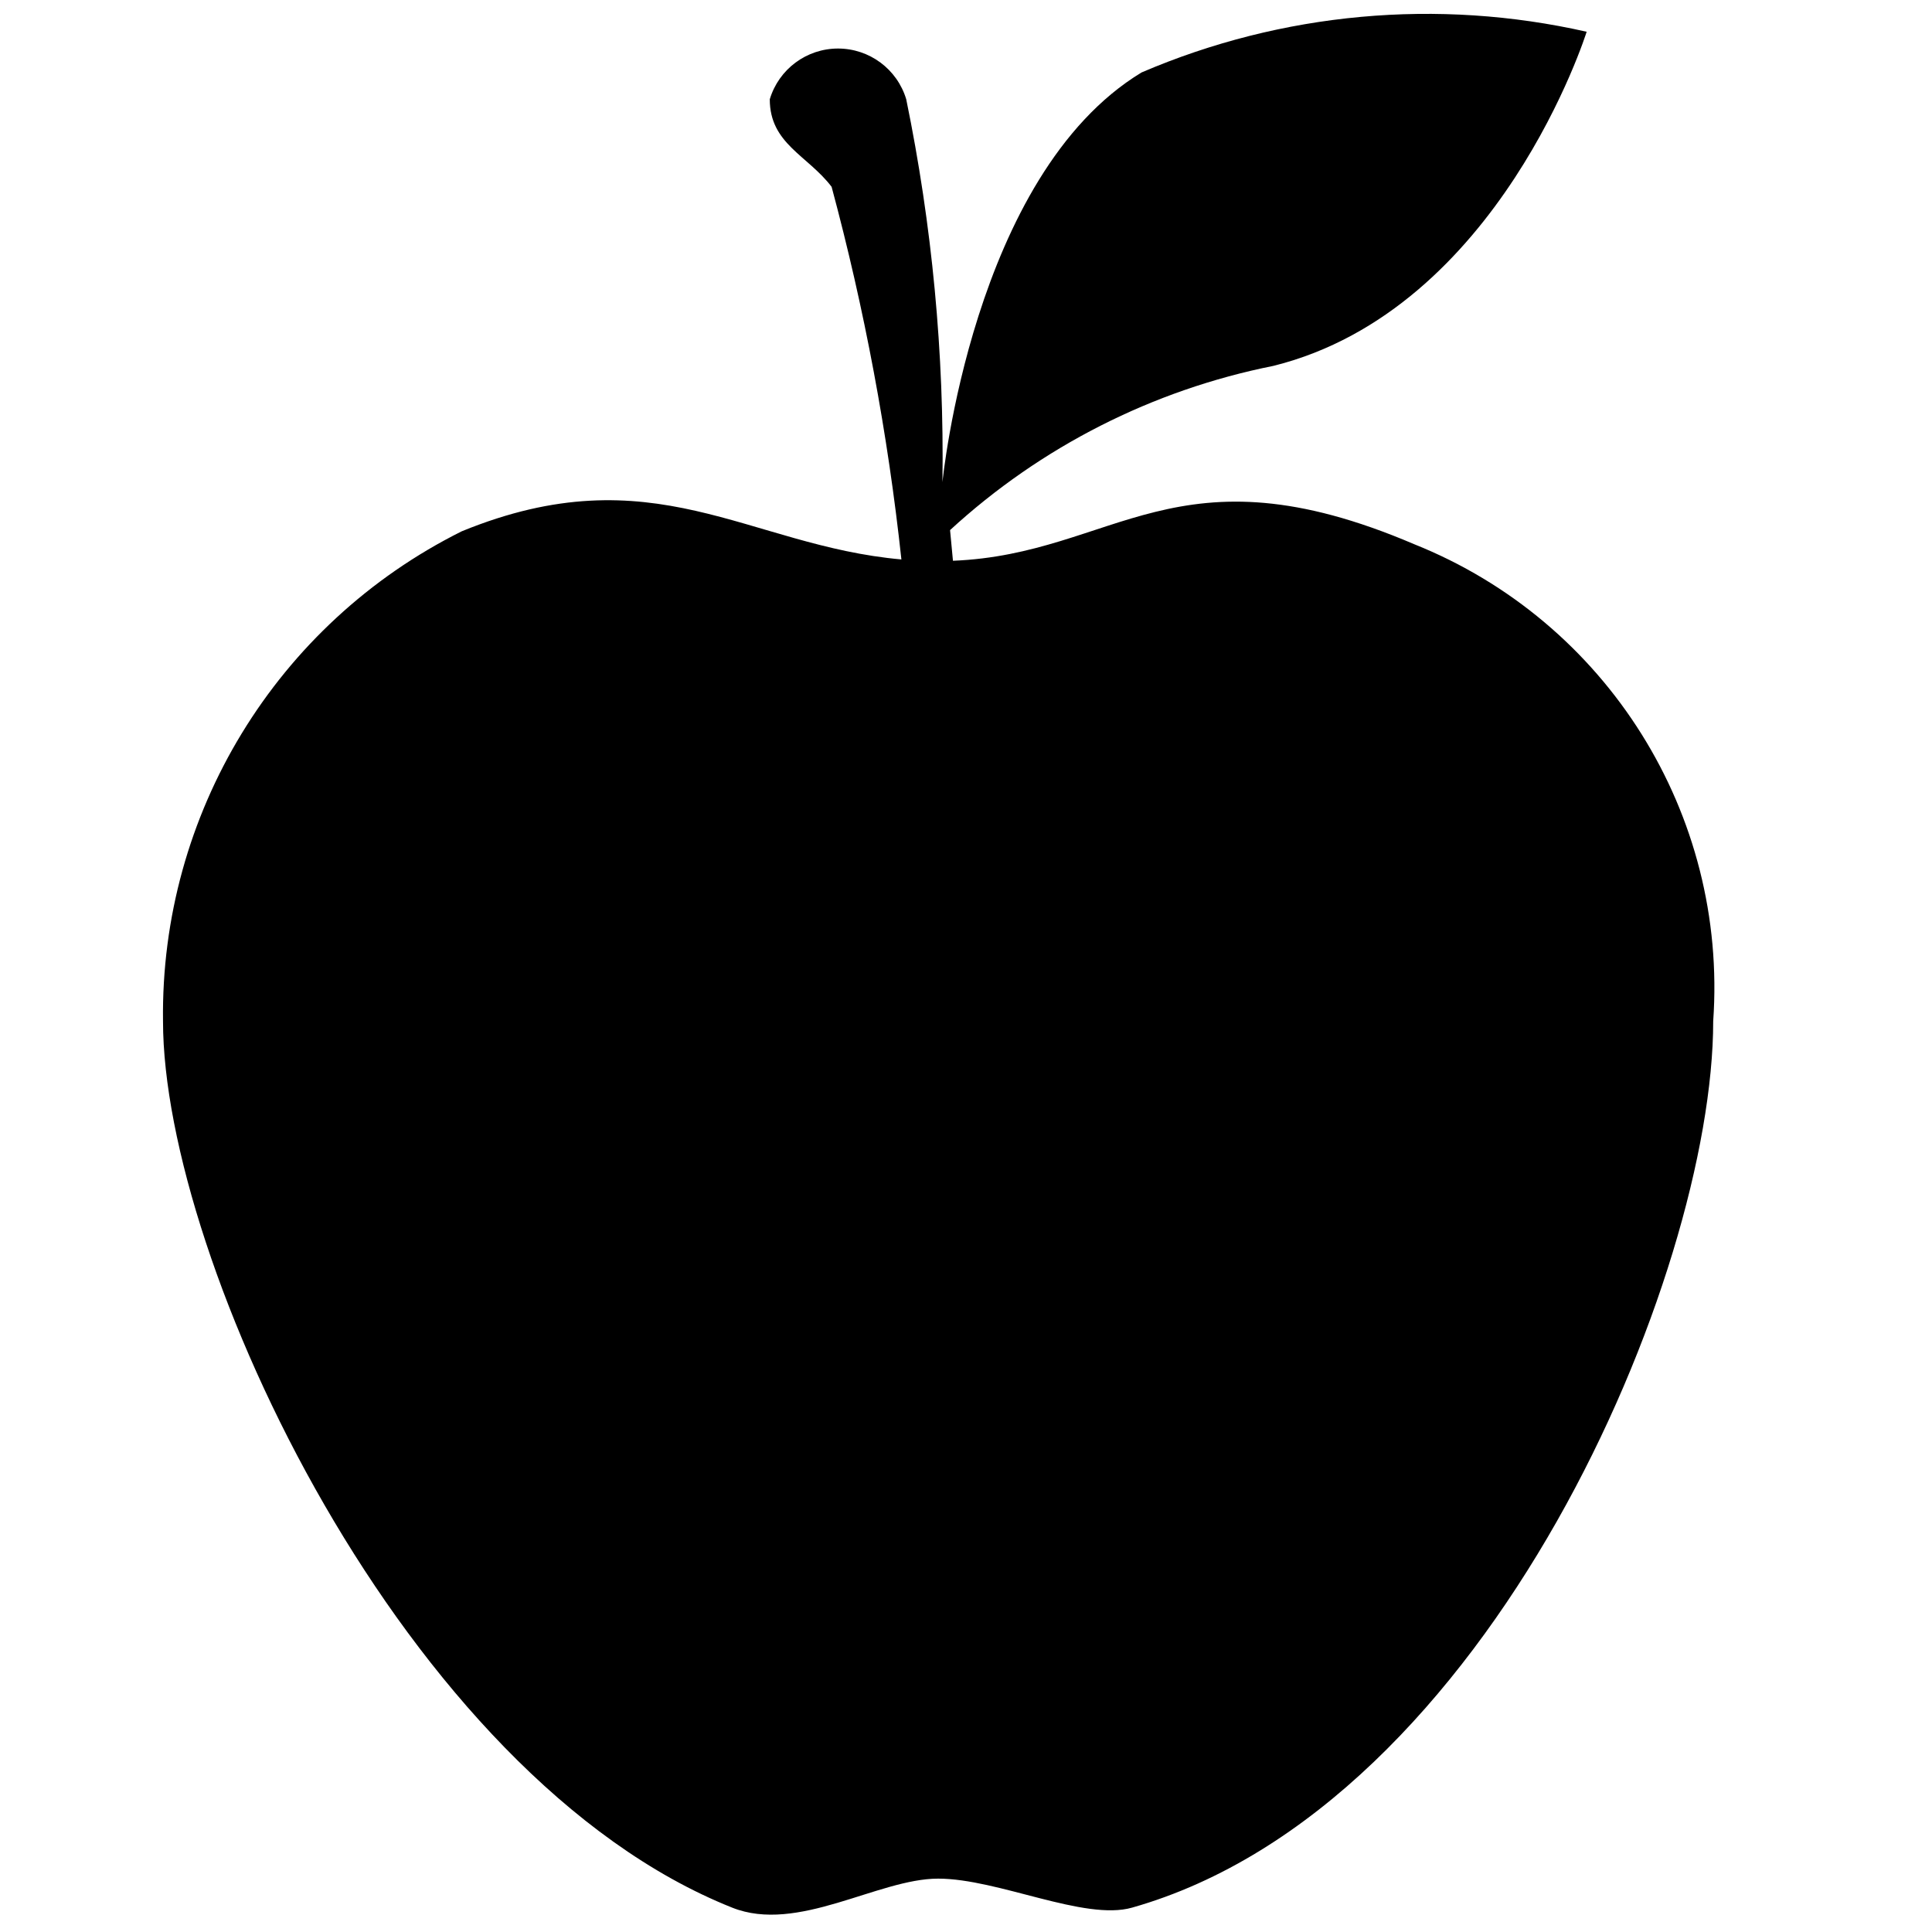
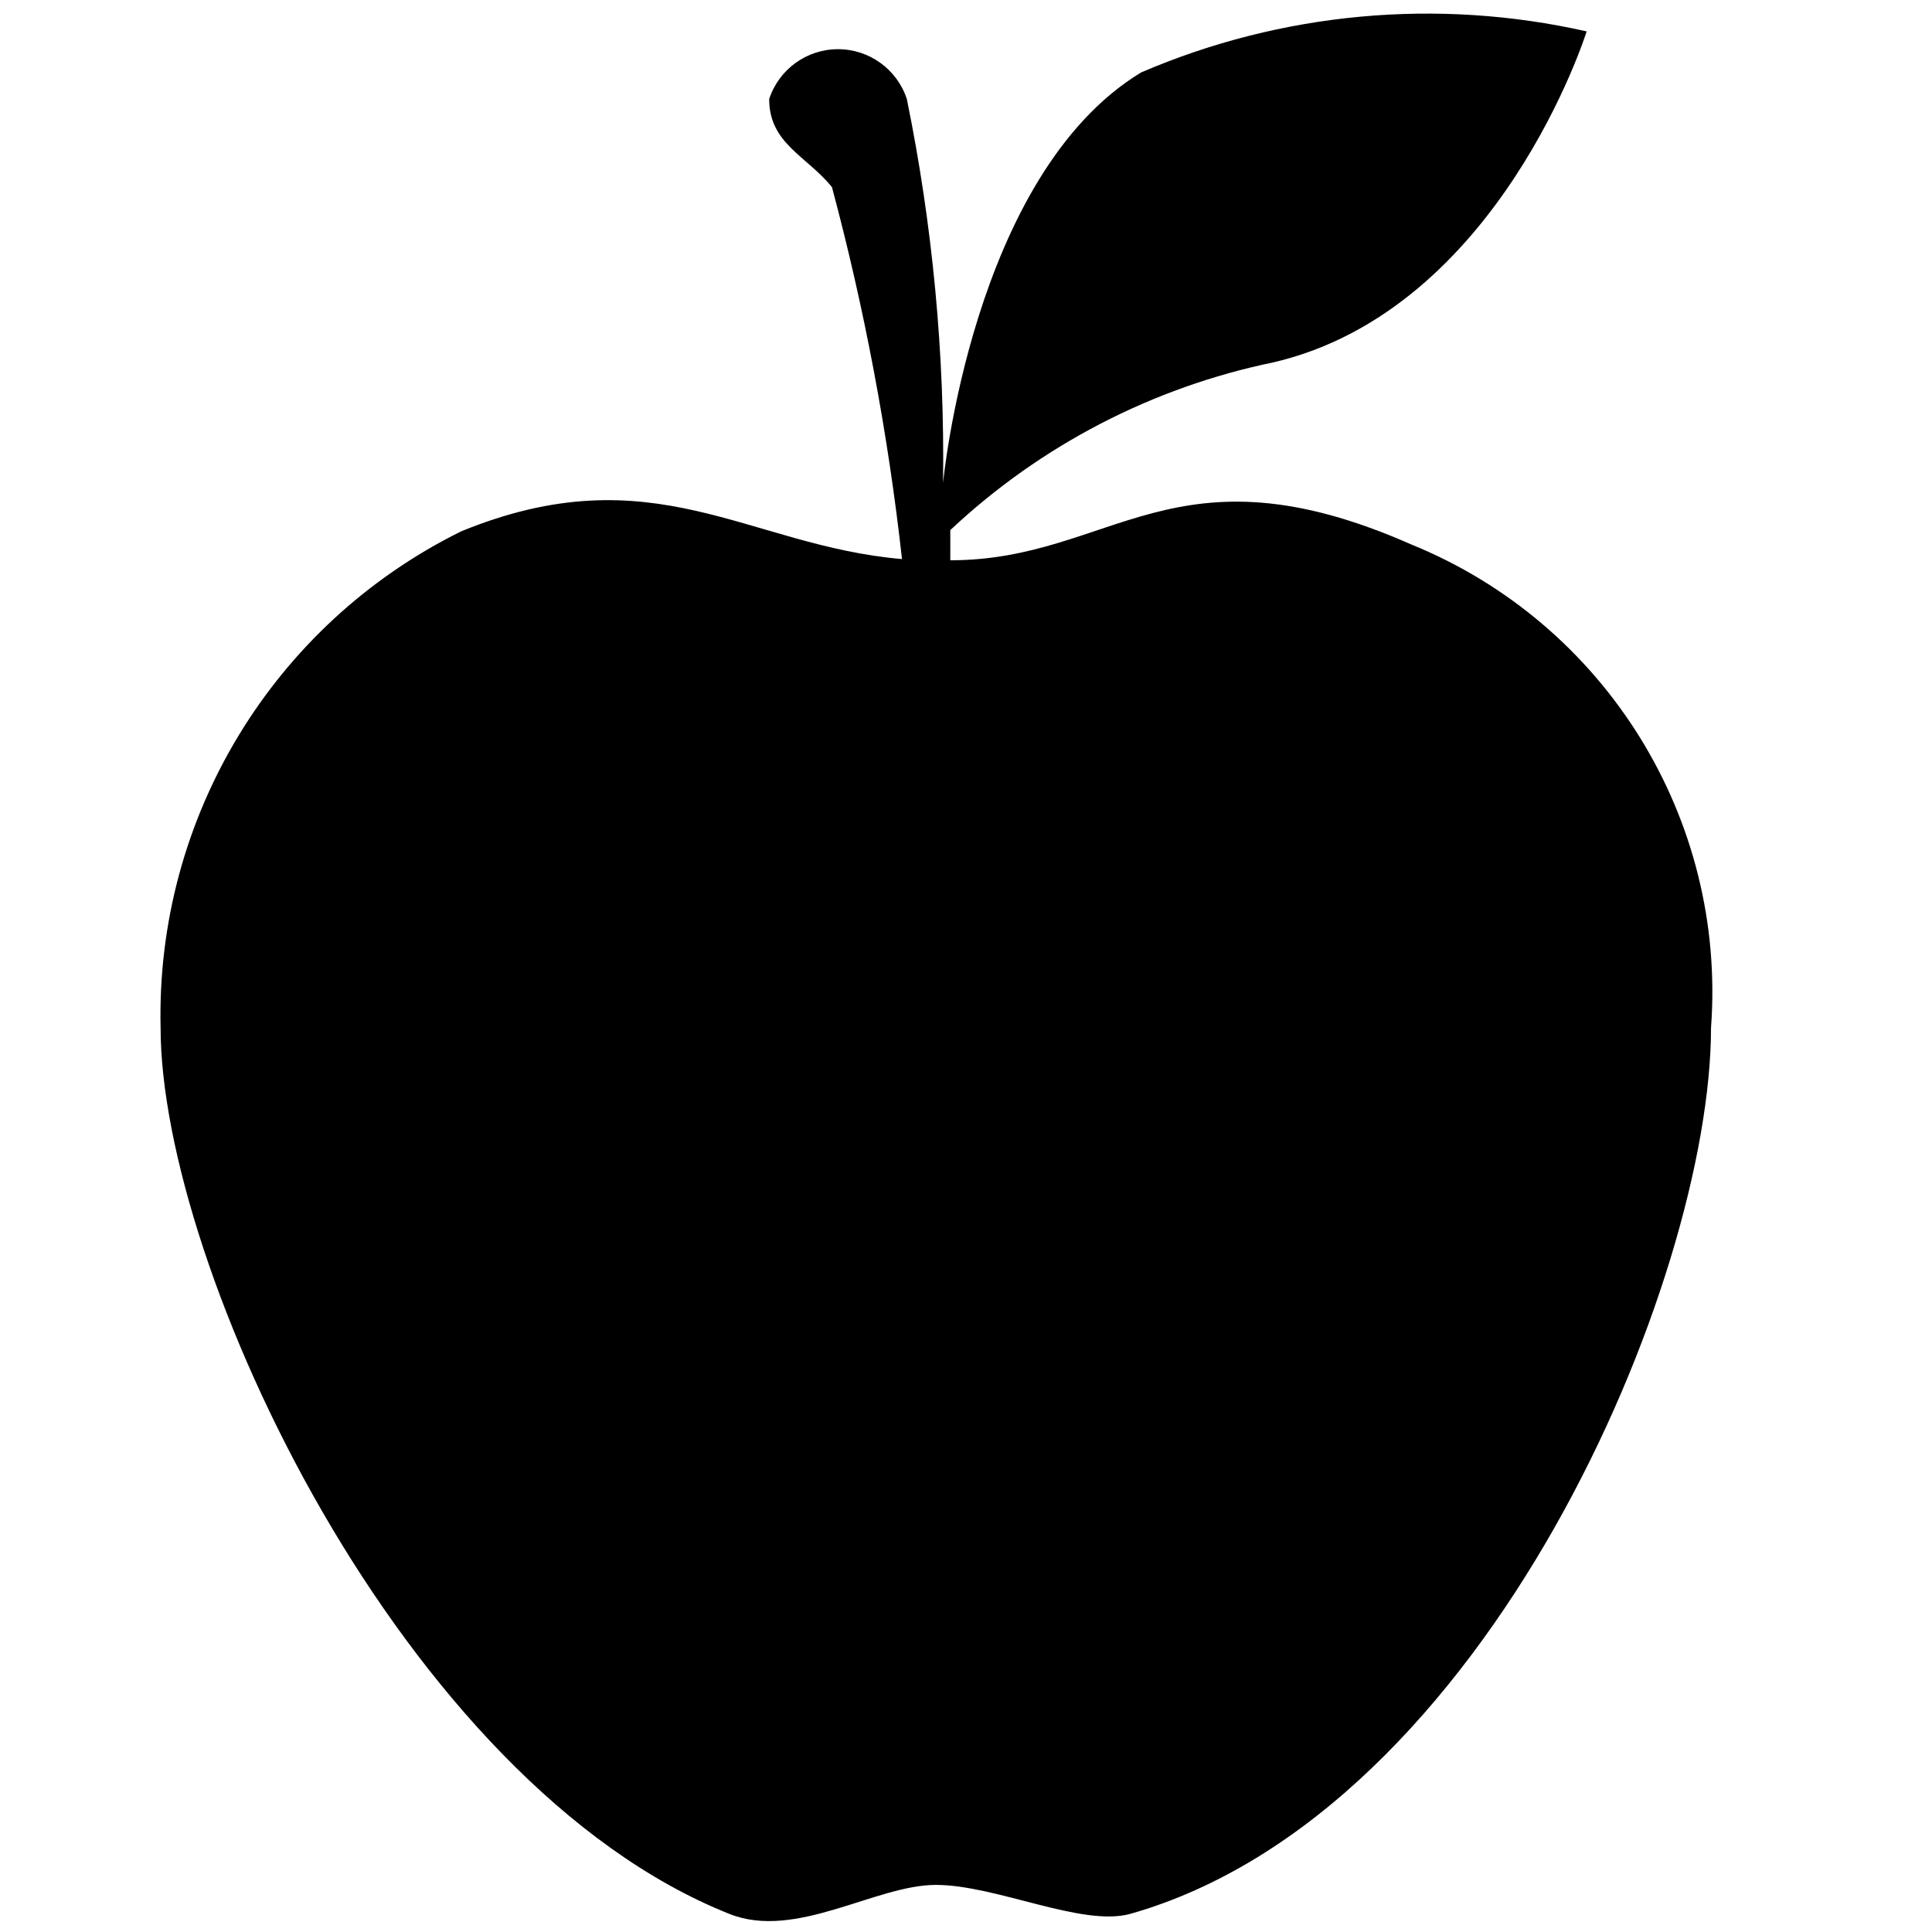
<svg xmlns="http://www.w3.org/2000/svg" viewBox="0 0 16 16">
  <g id="Layer_1" data-name="Layer 1">
-     <path d="M7.465,4.633a20.216,20.216,0,0,0-.578-3.086c-.2-.262-.512-.356-.512-.725a.59.59,0,0,1,1.13,0,14.718,14.718,0,0,1,.3,3.171S8.052,1.45,9.454.6A5.992,5.992,0,0,1,13.14.263s-.72,2.3-2.594,2.767A5.568,5.568,0,0,0,7.868,4.39l.024.254c1.349-.054,1.848-.98,3.82-.137a3.955,3.955,0,0,1,2.476,3.95c0,2.1-1.85,6.5-4.812,7.341-.395.113-1.109-.24-1.607-.24s-1.163.457-1.706.24C3.346,14.715,1.35,10.438,1.35,8.457A4.468,4.468,0,0,1,3.824,4.4C5.41,3.751,6.192,4.52,7.465,4.633Z" />
+     <path d="M7.47,4.63a20.84,20.84,0,0,0-.58-3.08c-.21-.26-.52-.36-.52-.73a.6.6,0,0,1,1.14,0A14.88,14.88,0,0,1,7.81,4S8.05,1.45,9.45.6A6,6,0,0,1,13.14.26S12.42,2.56,10.55,3A5.55,5.55,0,0,0,7.87,4.39l0,.25c1.35,0,1.85-1,3.82-.13a4,4,0,0,1,2.48,4c0,2.09-1.85,6.5-4.81,7.34-.4.11-1.11-.24-1.61-.24s-1.16.46-1.71.24c-2.71-1.08-4.71-5.36-4.71-7.34A4.47,4.47,0,0,1,3.82,4.4C5.41,3.75,6.19,4.52,7.47,4.63Z" />
  </g>
</svg>
